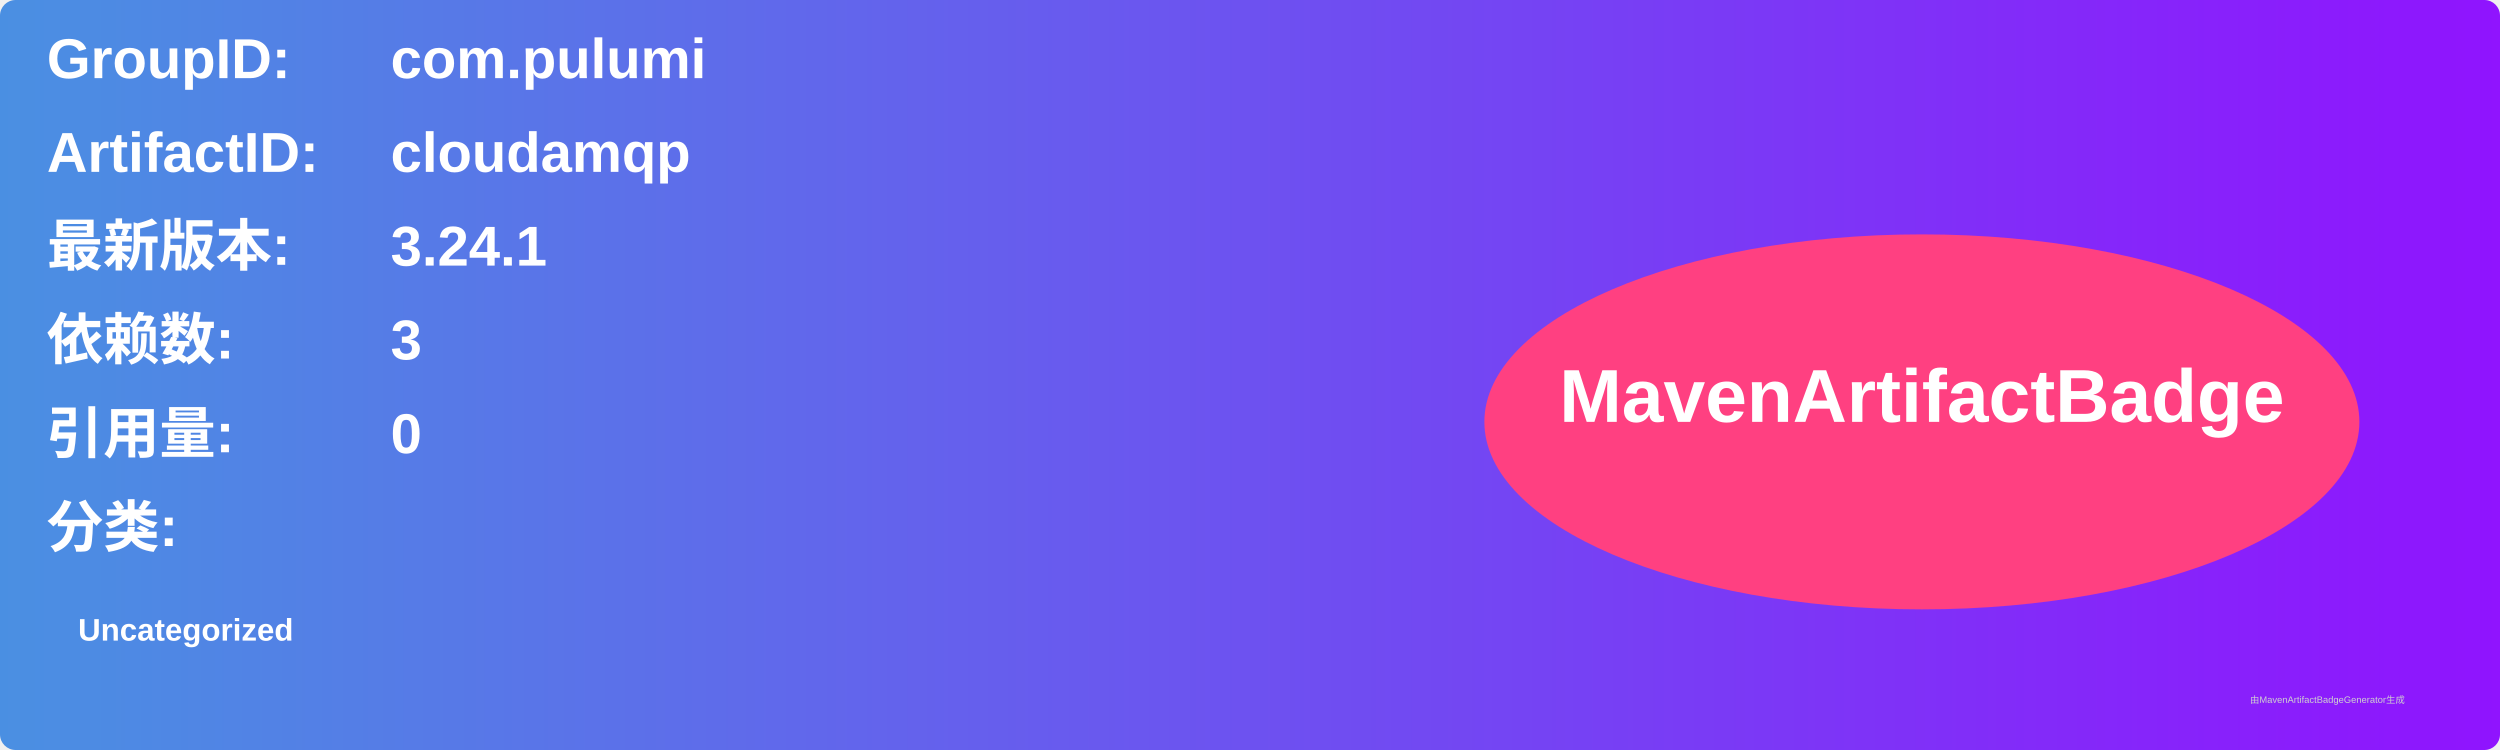
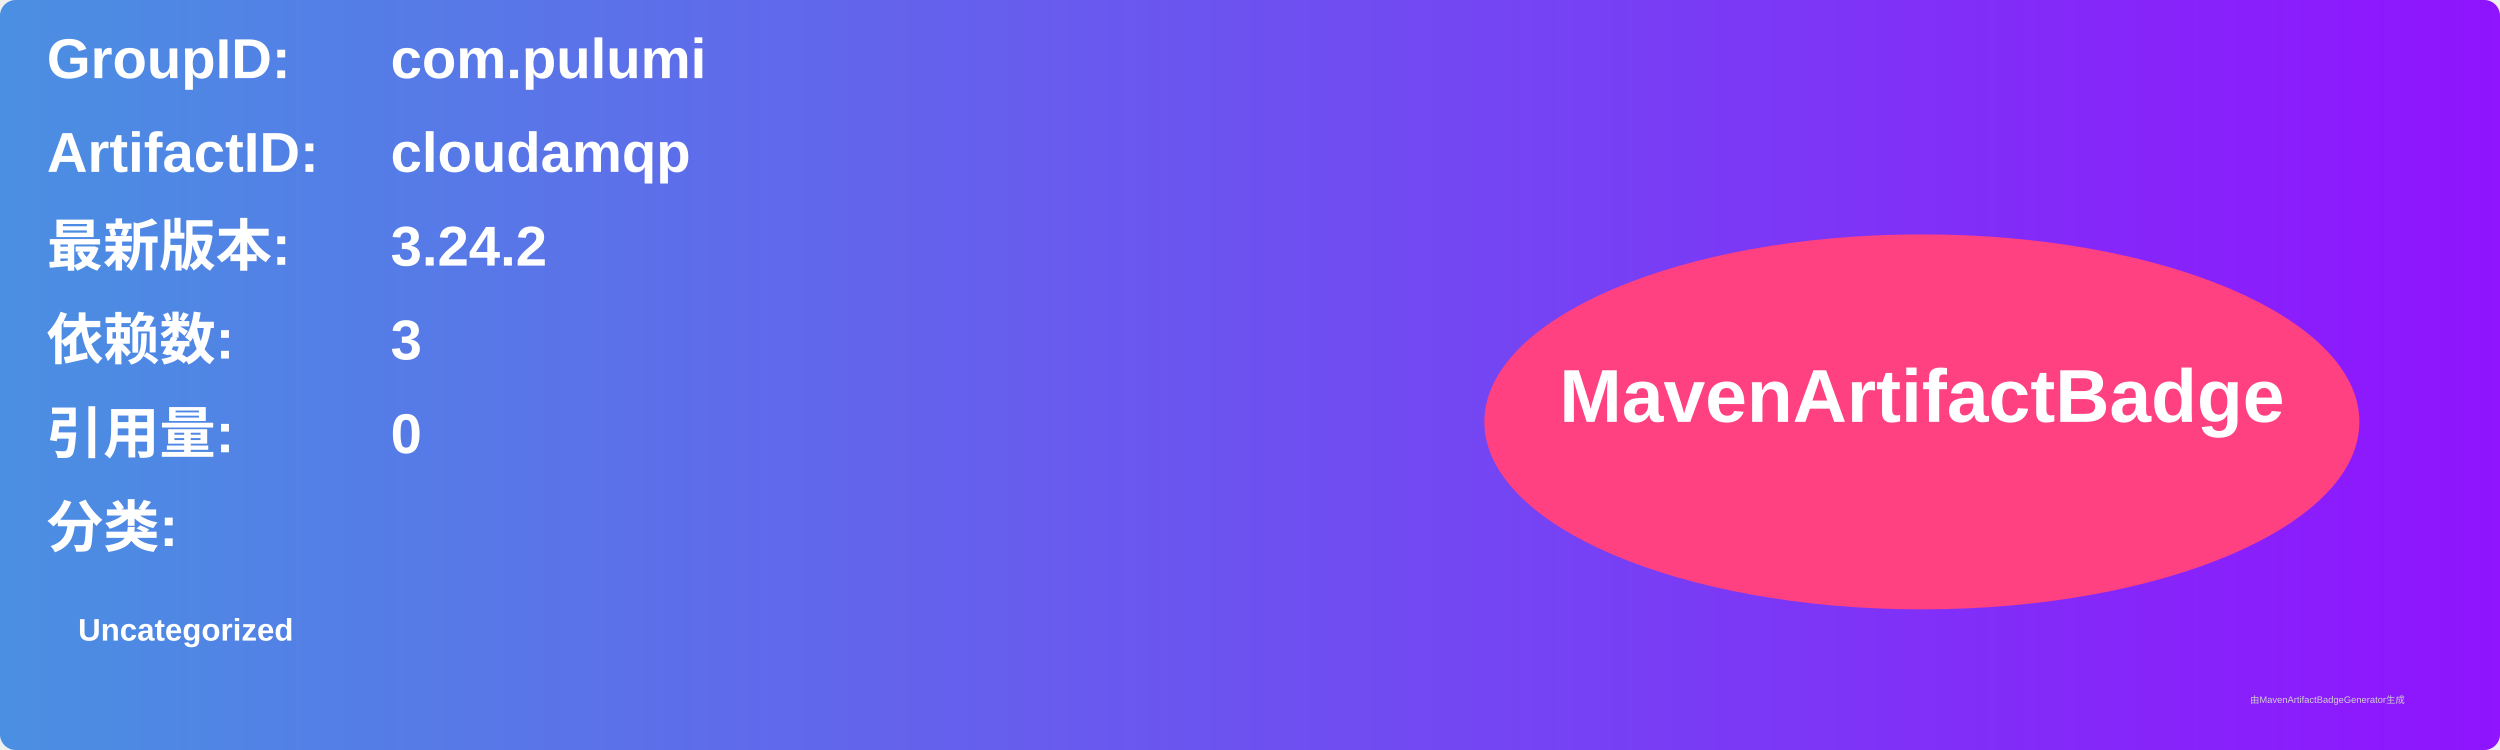
<svg xmlns="http://www.w3.org/2000/svg" width="800" height="240" viewBox="0 0 800 240">
  <linearGradient id="grad" x1="0%" y1="0%" x2="100%" y2="0%">
    <stop offset="0%" stop-color="#4a90e2" />
    <stop offset="100%" stop-color="#9013fe" />
  </linearGradient>
  <rect width="100%" height="100%" rx="5" ry="5" fill="url(#grad)" />
  <g transform="translate(15, 15)">
    <text x="0" y="10" font-family="Arial" font-size="18" fill="white" font-weight="bold" width="260">GroupID:</text>
    <text x="110" y="10" font-family="Arial" font-size="18" fill="white" font-weight="bold" width="460">com.pulumi</text>
    <text x="0" y="40" font-family="Arial" font-size="18" fill="white" font-weight="bold" width="260">ArtifactID:</text>
    <text x="110" y="40" font-family="Arial" font-size="18" fill="white" font-weight="bold" width="460">cloudamqp</text>
    <text x="0" y="70" font-family="Arial" font-size="18" fill="white" font-weight="bold">最新版本:</text>
    <text x="110" y="70" font-family="Arial" font-size="18" fill="white" font-weight="bold">
-       <tspan font-weight="bold">3.24.1</tspan>
+       <tspan font-weight="bold">3.24.2</tspan>
    </text>
    <text x="0" y="100" font-family="Arial" font-size="18" fill="white" font-weight="bold">依赖数: </text>
    <text x="110" y="100" font-family="Arial" font-size="18" fill="white">
      <tspan font-weight="bold">3</tspan>
    </text>
    <text x="0" y="130" font-family="Arial" font-size="18" fill="white" font-weight="bold">引用量: </text>
    <text x="110" y="130" font-family="Arial" font-size="18" fill="white">
      <tspan font-weight="bold">0</tspan>
    </text>
    <text x="0" y="160" font-family="Arial" font-size="18" fill="white" font-weight="bold">分类:</text>
    <text x="10" y="190" font-family="Arial" font-size="10" fill="white">
      <tspan font-weight="bold">Uncategorized</tspan>
    </text>
    <ellipse cx="600" cy="120" rx="140" ry="60" fill="#ff4081" />
    <text x="600" y="120" text-anchor="middle" font-family="Arial" font-size="24" fill="white" font-weight="bold">MavenArtifactBadge</text>
  </g>
  <text x="720" y="225" font-family="Arial" font-size="3" fill="#d0d0d0">由MavenArtifactBadgeGenerator生成</text>
</svg>
